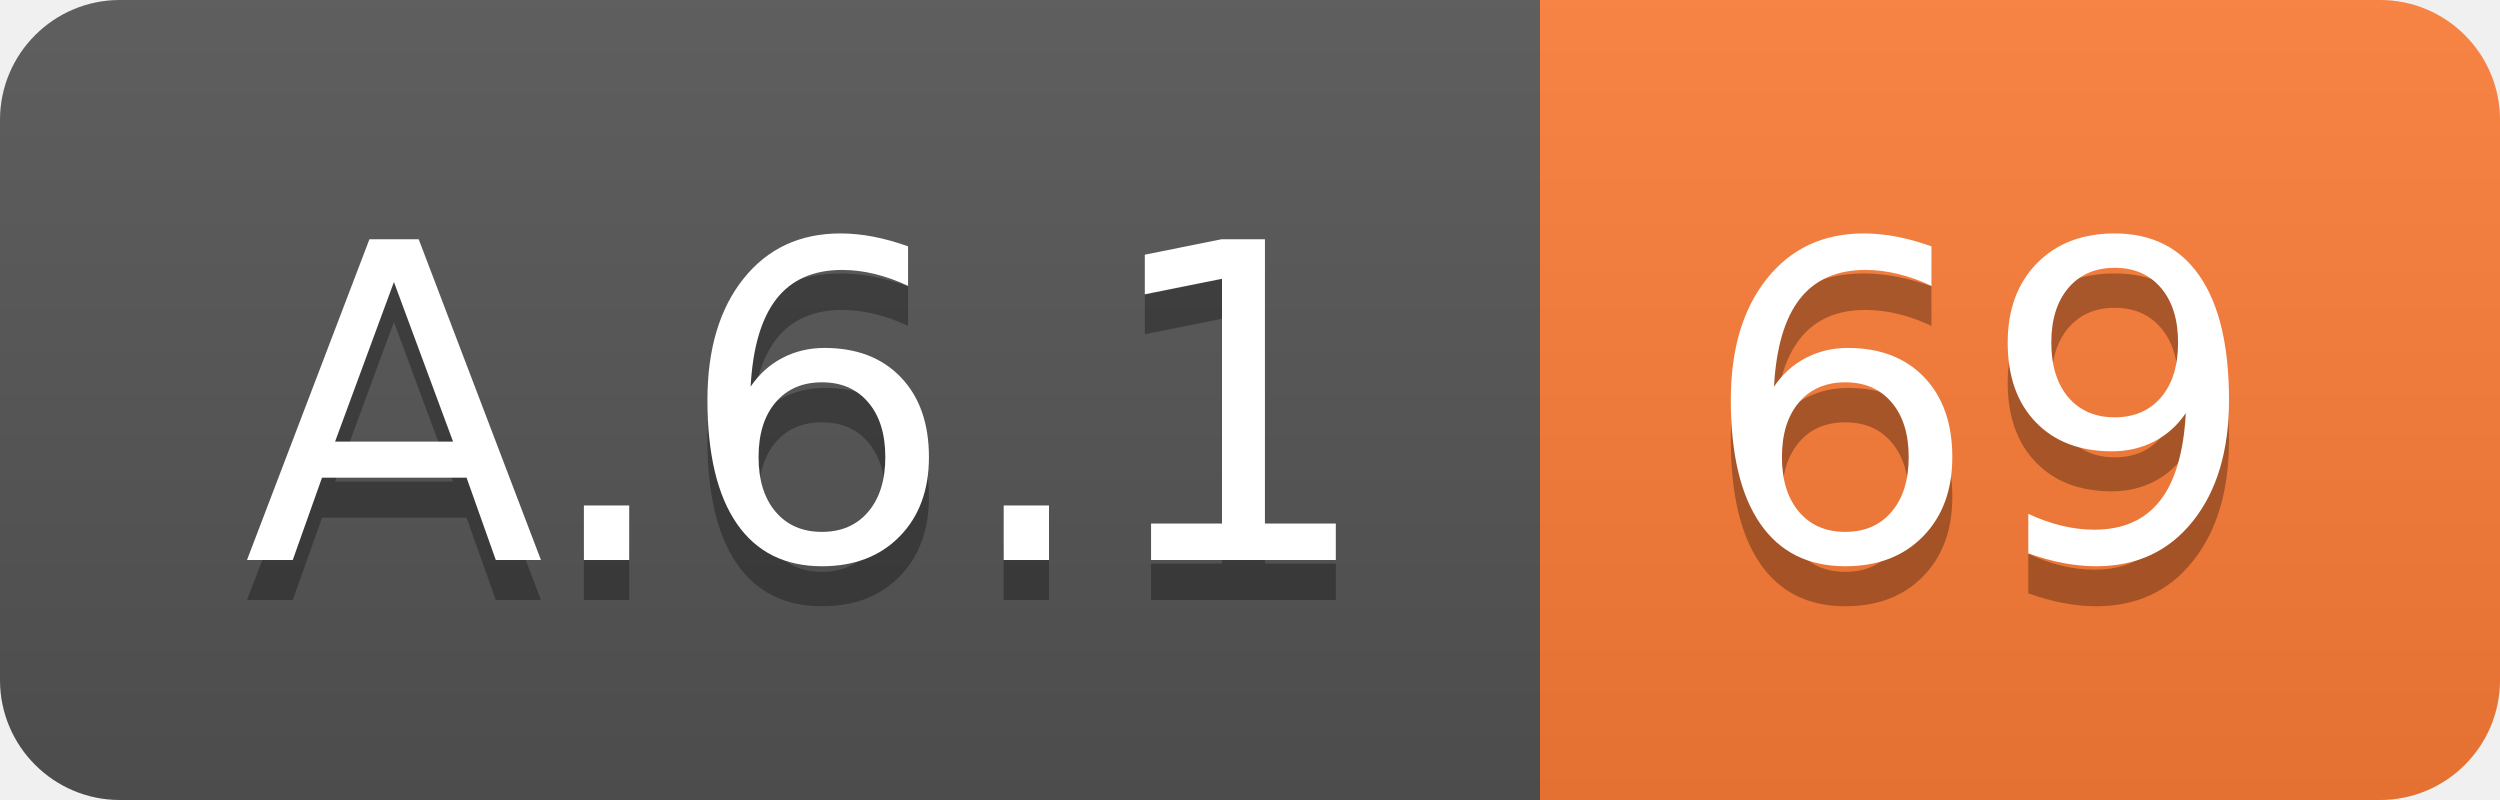
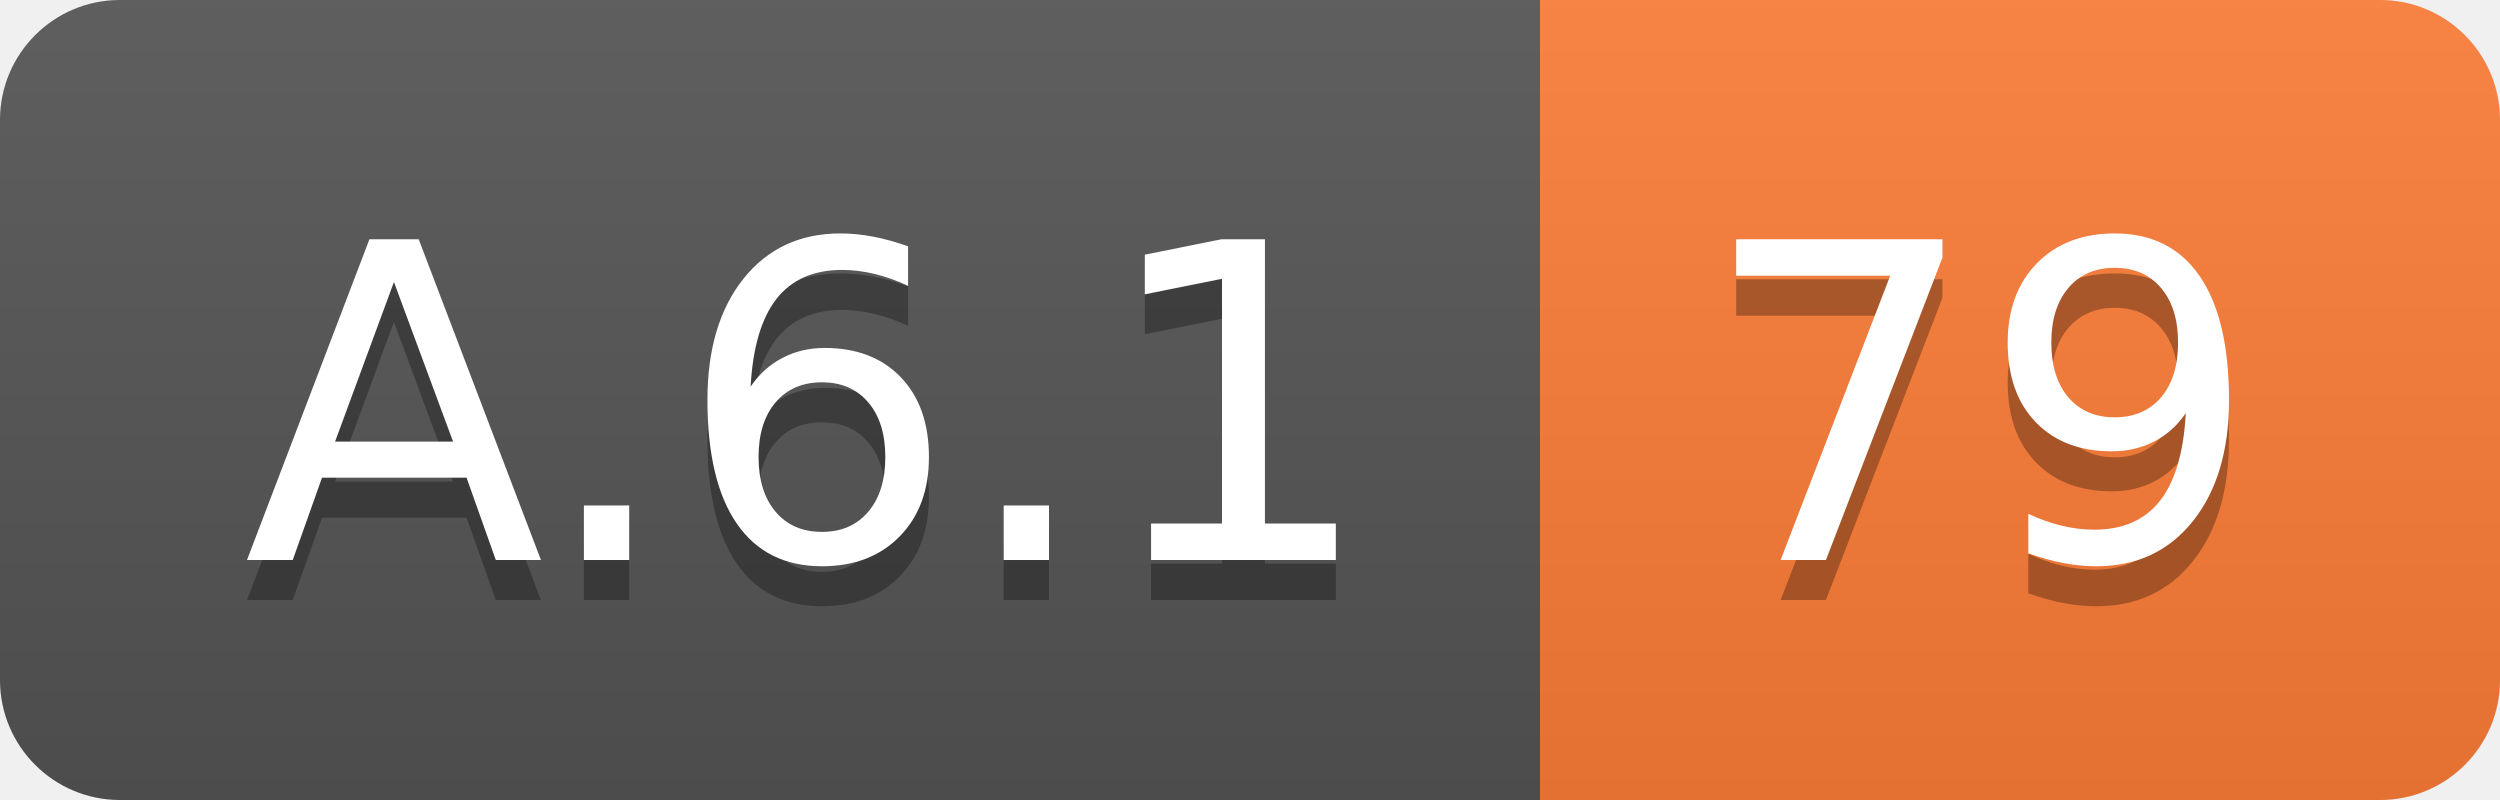
<svg xmlns="http://www.w3.org/2000/svg" width="62.5" height="20">
  <linearGradient id="smooth" x2="0" y2="100%">
    <stop offset="0" stop-color="#bbb" stop-opacity=".1" />
    <stop offset="1" stop-opacity=".1" />
  </linearGradient>
  <clipPath id="round">
    <rect width="62.5" height="20" rx="3" fill="#fff" />
  </clipPath>
  <g clip-path="url(#round)">
    <rect width="38.5" height="20" fill="#555" />
    <rect x="38.5" width="24.0" height="20" fill="#fe7d37" />
    <rect width="62.5" height="20" fill="url(#smooth)" />
  </g>
  <g fill="#fff" text-anchor="middle" font-family="DejaVu Sans,Verdana,Geneva,sans-serif" font-size="110">
    <text x="202.5" y="150" fill="#010101" fill-opacity=".3" transform="scale(0.1)" textLength="285.0" lengthAdjust="spacing">A.6.1</text>
    <text x="202.5" y="140" transform="scale(0.1)" textLength="285.0" lengthAdjust="spacing">A.6.1</text>
-     <text x="495.0" y="150" fill="#010101" fill-opacity=".3" transform="scale(0.1)" textLength="140.0" lengthAdjust="spacing">69</text>
-     <text x="495.0" y="140" transform="scale(0.1)" textLength="140.0" lengthAdjust="spacing">69</text>
+     <text x="495.0" y="150" fill="#010101" fill-opacity=".3" transform="scale(0.1)" textLength="140.0" lengthAdjust="spacing">79</text>
+     <text x="495.0" y="140" transform="scale(0.1)" textLength="140.0" lengthAdjust="spacing">79</text>
  </g>
</svg>
